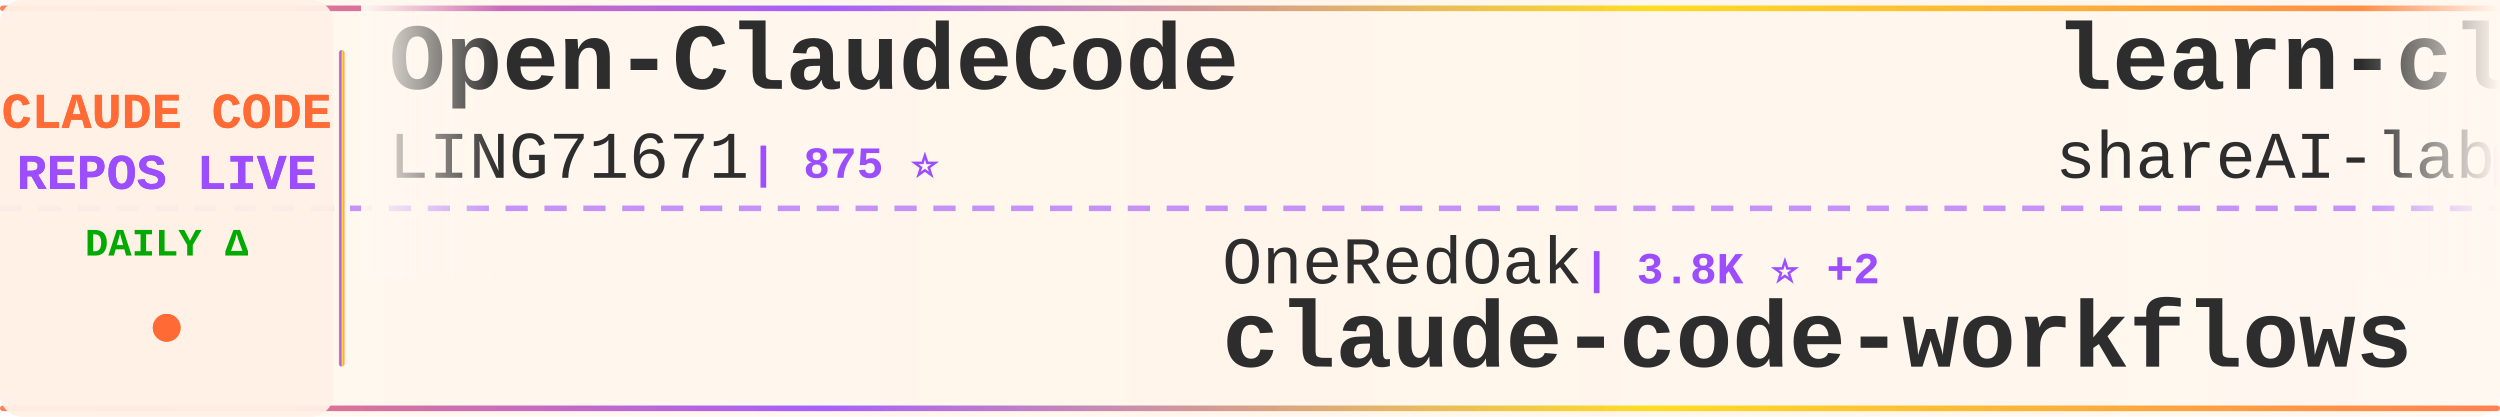
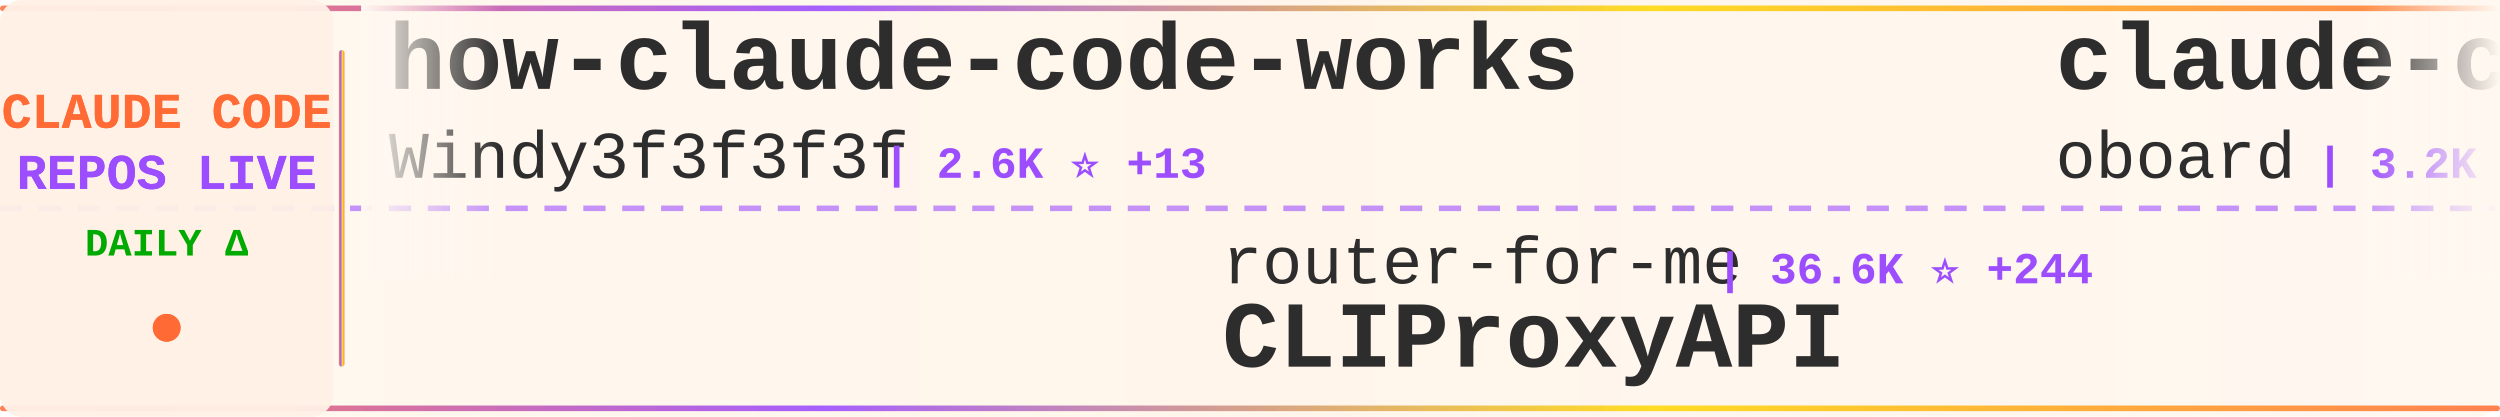
<svg xmlns="http://www.w3.org/2000/svg" width="900" height="150">
  <defs>
    <linearGradient id="tickerBg" x1="0%" y1="0%" x2="100%" y2="0%">
      <stop offset="0%" style="stop-color:#fff8f0;stop-opacity:0.98" />
      <stop offset="50%" style="stop-color:#fff5eb;stop-opacity:1" />
      <stop offset="100%" style="stop-color:#fff8f0;stop-opacity:0.98" />
    </linearGradient>
    <linearGradient id="borderGrad" x1="0%" y1="0%" x2="100%" y2="0%">
      <stop offset="0%" style="stop-color:#FF6B35;stop-opacity:0.85">
        <animate attributeName="stop-opacity" values="0.85;1;0.85" dur="2s" repeatCount="indefinite" />
      </stop>
      <stop offset="33%" style="stop-color:#9C4EFF;stop-opacity:0.9">
        <animate attributeName="stop-opacity" values="0.9;1;0.9" dur="2.2s" repeatCount="indefinite" />
      </stop>
      <stop offset="66%" style="stop-color:#FFD700;stop-opacity:0.85">
        <animate attributeName="stop-opacity" values="0.85;1;0.85" dur="1.8s" repeatCount="indefinite" />
      </stop>
      <stop offset="100%" style="stop-color:#FF6B35;stop-opacity:0.85">
        <animate attributeName="stop-opacity" values="0.85;1;0.85" dur="2s" repeatCount="indefinite" />
      </stop>
    </linearGradient>
    <filter id="textGlow">
      <feGaussianBlur stdDeviation="0.15" result="coloredBlur" />
      <feMerge>
        <feMergeNode in="coloredBlur" />
        <feMergeNode in="SourceGraphic" />
      </feMerge>
    </filter>
    <filter id="metricGlow">
      <feGaussianBlur stdDeviation="0.2" result="coloredBlur" />
      <feMerge>
        <feMergeNode in="coloredBlur" />
        <feMergeNode in="SourceGraphic" />
      </feMerge>
    </filter>
    <linearGradient id="leftFade" x1="0%" y1="0%" x2="100%" y2="0%">
      <stop offset="0%" style="stop-color:#fff8f0;stop-opacity:1" />
      <stop offset="100%" style="stop-color:#fff8f0;stop-opacity:0" />
    </linearGradient>
    <linearGradient id="rightFade" x1="0%" y1="0%" x2="100%" y2="0%">
      <stop offset="0%" style="stop-color:#fff8f0;stop-opacity:0" />
      <stop offset="100%" style="stop-color:#fff8f0;stop-opacity:1" />
    </linearGradient>
  </defs>
  <rect width="900" height="150" fill="url(#tickerBg)" rx="8" />
  <rect x="0" y="2" width="900" height="2" fill="url(#borderGrad)" rx="1" />
  <rect x="0" y="146" width="900" height="2" fill="url(#borderGrad)" rx="1" />
  <line x1="0" y1="75" x2="900" y2="75" stroke="#9C4EFF" stroke-width="2" stroke-dasharray="8 6" opacity="0.6" />
  <rect x="0" y="0" width="120" height="150" fill="#fff0e6" opacity="0.95" rx="8" />
  <text x="60" y="46" font-family="'Courier New', monospace" font-size="18" font-weight="bold" fill="#FF6B35" text-anchor="middle" filter="url(#textGlow)">
    CLAUDE CODE
  </text>
  <text x="60" y="68" font-family="'Courier New', monospace" font-size="18" font-weight="bold" fill="#9C4EFF" text-anchor="middle" filter="url(#textGlow)">
    REPOS LIVE
  </text>
  <text x="60" y="92" font-family="'Courier New', monospace" font-size="14" font-weight="bold" fill="#00aa00" text-anchor="middle">
    DAILY Δ
  </text>
  <circle cx="60" cy="118" r="5" fill="#FF6B35" filter="url(#metricGlow)">
    <animate attributeName="r" values="4;6;4" dur="1.5s" repeatCount="indefinite" />
    <animate attributeName="opacity" values="0.6;1;0.6" dur="1.5s" repeatCount="indefinite" />
  </circle>
  <rect x="122" y="18" width="2" height="114" fill="url(#borderGrad)" rx="1" />
  <clipPath id="tickerClip">
    <rect x="130" y="0" width="770" height="150" />
  </clipPath>
  <g clip-path="url(#tickerClip)">
    <g id="tickerItems">
      <animateTransform attributeName="transform" attributeType="XML" type="translate" from="0 0" to="-3000 0" dur="54s" repeatCount="indefinite" />
      <g transform="translate(0, 0)">
-         <text x="140" y="32" font-family="'Courier New', monospace" font-size="34" font-weight="bold" fill="#2d2d2d">Open-ClaudeCode</text>
-         <text x="140" y="64" font-family="'Courier New', monospace" font-size="24" font-weight="normal" fill="#2d2d2d" opacity="1.0">LING71671</text>
-         <text x="270" y="64" font-family="'Courier New', monospace" font-size="16" font-weight="bold" fill="#9C4EFF"> | 875 ⭐</text>
+         <text x="140" y="32" font-family="'Courier New', monospace" font-size="34" font-weight="bold" fill="#2d2d2d">how-claude-code-works</text>
+         <text x="140" y="64" font-family="'Courier New', monospace" font-size="24" font-weight="normal" fill="#2d2d2d" opacity="1.0">Windy3f3f3f3f</text>
+         <text x="318" y="64" font-family="'Courier New', monospace" font-size="16" font-weight="bold" fill="#9C4EFF"> | 2.6K ⭐ +13</text>
      </g>
      <g transform="translate(300, 0)">
-         <text x="140" y="102" font-family="'Courier New', monospace" font-size="24" font-weight="normal" fill="#2d2d2d" opacity="1.0">OneRedOak</text>
-         <text x="270" y="102" font-family="'Courier New', monospace" font-size="16" font-weight="bold" fill="#9C4EFF"> | 3.8K ⭐ +2</text>
-         <text x="140" y="132" font-family="'Courier New', monospace" font-size="34" font-weight="bold" fill="#2d2d2d">claude-code-workflows</text>
+         <text x="140" y="102" font-family="'Courier New', monospace" font-size="24" font-weight="normal" fill="#2d2d2d" opacity="1.0">router-for-me</text>
+         <text x="318" y="102" font-family="'Courier New', monospace" font-size="16" font-weight="bold" fill="#9C4EFF"> | 36.6K ⭐ +244</text>
+         <text x="140" y="132" font-family="'Courier New', monospace" font-size="34" font-weight="bold" fill="#2d2d2d">CLIProxyAPI</text>
      </g>
      <g transform="translate(600, 0)">
-         <text x="140" y="32" font-family="'Courier New', monospace" font-size="34" font-weight="bold" fill="#2d2d2d">learn-claude-code</text>
-         <text x="140" y="64" font-family="'Courier New', monospace" font-size="24" font-weight="normal" fill="#2d2d2d" opacity="1.0">shareAI-lab</text>
-         <text x="294" y="64" font-family="'Courier New', monospace" font-size="16" font-weight="bold" fill="#9C4EFF"> | 65.3K ⭐ +205</text>
+         <text x="140" y="32" font-family="'Courier New', monospace" font-size="34" font-weight="bold" fill="#2d2d2d">claude-code-rev</text>
+         <text x="140" y="64" font-family="'Courier New', monospace" font-size="24" font-weight="normal" fill="#2d2d2d" opacity="1.0">oboard</text>
+         <text x="234" y="64" font-family="'Courier New', monospace" font-size="16" font-weight="bold" fill="#9C4EFF"> | 3.2K ⭐ +3</text>
      </g>
      <g transform="translate(900, 0)">
-         <text x="140" y="102" font-family="'Courier New', monospace" font-size="24" font-weight="normal" fill="#2d2d2d" opacity="1.0">alejandrobalderas</text>
-         <text x="366" y="102" font-family="'Courier New', monospace" font-size="16" font-weight="bold" fill="#9C4EFF"> | 2.2K ⭐ +4</text>
-         <text x="140" y="132" font-family="'Courier New', monospace" font-size="34" font-weight="bold" fill="#2d2d2d">claude-code-from-source</text>
+         <text x="140" y="102" font-family="'Courier New', monospace" font-size="24" font-weight="normal" fill="#2d2d2d" opacity="1.0">freestylefly</text>
+         <text x="306" y="102" font-family="'Courier New', monospace" font-size="16" font-weight="bold" fill="#9C4EFF"> | 126 ⭐ +1</text>
+         <text x="140" y="132" font-family="'Courier New', monospace" font-size="34" font-weight="bold" fill="#2d2d2d">claude-code</text>
      </g>
      <g transform="translate(1200, 0)">
-         <text x="140" y="32" font-family="'Courier New', monospace" font-size="34" font-weight="bold" fill="#2d2d2d">claude-code-rust</text>
-         <text x="140" y="64" font-family="'Courier New', monospace" font-size="24" font-weight="normal" fill="#2d2d2d" opacity="1.0">lorryjovens-hub</text>
-         <text x="342" y="64" font-family="'Courier New', monospace" font-size="16" font-weight="bold" fill="#9C4EFF"> | 1.6K ⭐ +1</text>
+         <text x="140" y="32" font-family="'Courier New', monospace" font-size="34" font-weight="bold" fill="#2d2d2d">ClaudeCode</text>
+         <text x="140" y="64" font-family="'Courier New', monospace" font-size="24" font-weight="normal" fill="#2d2d2d" opacity="1.0">guanshan</text>
+         <text x="258" y="64" font-family="'Courier New', monospace" font-size="16" font-weight="bold" fill="#9C4EFF"> | 60 ⭐</text>
      </g>
      <g transform="translate(1500, 0)">
-         <text x="140" y="102" font-family="'Courier New', monospace" font-size="24" font-weight="normal" fill="#2d2d2d" opacity="1.0">guanshan</text>
-         <text x="258" y="102" font-family="'Courier New', monospace" font-size="16" font-weight="bold" fill="#9C4EFF"> | 60 ⭐</text>
-         <text x="140" y="132" font-family="'Courier New', monospace" font-size="34" font-weight="bold" fill="#2d2d2d">ClaudeCode</text>
+         <text x="140" y="102" font-family="'Courier New', monospace" font-size="24" font-weight="normal" fill="#2d2d2d" opacity="1.0">Maciek-roboblog</text>
+         <text x="342" y="102" font-family="'Courier New', monospace" font-size="16" font-weight="bold" fill="#9C4EFF"> | 8.2K ⭐ +10</text>
+         <text x="140" y="132" font-family="'Courier New', monospace" font-size="34" font-weight="bold" fill="#2d2d2d">Claude-Code-Usage-Monito...</text>
      </g>
      <g transform="translate(1800, 0)">
-         <text x="140" y="32" font-family="'Courier New', monospace" font-size="34" font-weight="bold" fill="#2d2d2d">claude-code-hooks-master...</text>
-         <text x="140" y="64" font-family="'Courier New', monospace" font-size="24" font-weight="normal" fill="#2d2d2d" opacity="1.0">disler</text>
-         <text x="234" y="64" font-family="'Courier New', monospace" font-size="16" font-weight="bold" fill="#9C4EFF"> | 3.7K ⭐ +2</text>
+         <text x="140" y="32" font-family="'Courier New', monospace" font-size="34" font-weight="bold" fill="#2d2d2d">claude-code-sourcemap</text>
+         <text x="140" y="64" font-family="'Courier New', monospace" font-size="24" font-weight="normal" fill="#2d2d2d" opacity="1.0">ChinaSiro</text>
+         <text x="270" y="64" font-family="'Courier New', monospace" font-size="16" font-weight="bold" fill="#9C4EFF"> | 9.4K ⭐ +6</text>
      </g>
      <g transform="translate(2100, 0)">
-         <text x="140" y="102" font-family="'Courier New', monospace" font-size="24" font-weight="normal" fill="#2d2d2d" opacity="1.0">SeemSeam</text>
-         <text x="258" y="102" font-family="'Courier New', monospace" font-size="16" font-weight="bold" fill="#9C4EFF"> | 2.9K ⭐ +11</text>
-         <text x="140" y="132" font-family="'Courier New', monospace" font-size="34" font-weight="bold" fill="#2d2d2d">claude_codex_bridge</text>
+         <text x="140" y="102" font-family="'Courier New', monospace" font-size="24" font-weight="normal" fill="#2d2d2d" opacity="1.0">Windy3f3f3f3f</text>
+         <text x="318" y="102" font-family="'Courier New', monospace" font-size="16" font-weight="bold" fill="#9C4EFF"> | 1.4K ⭐ +6</text>
+         <text x="140" y="132" font-family="'Courier New', monospace" font-size="34" font-weight="bold" fill="#2d2d2d">claude-code-from-scratch</text>
      </g>
      <g transform="translate(2400, 0)">
-         <text x="140" y="32" font-family="'Courier New', monospace" font-size="34" font-weight="bold" fill="#2d2d2d">Auto-claude-code-researc...</text>
-         <text x="140" y="64" font-family="'Courier New', monospace" font-size="24" font-weight="normal" fill="#2d2d2d" opacity="1.0">wanshuiyin</text>
-         <text x="282" y="64" font-family="'Courier New', monospace" font-size="16" font-weight="bold" fill="#9C4EFF"> | 11.6K ⭐ +61</text>
+         <text x="140" y="32" font-family="'Courier New', monospace" font-size="34" font-weight="bold" fill="#2d2d2d">claude-code-hub</text>
+         <text x="140" y="64" font-family="'Courier New', monospace" font-size="24" font-weight="normal" fill="#2d2d2d" opacity="1.0">ding113</text>
+         <text x="246" y="64" font-family="'Courier New', monospace" font-size="16" font-weight="bold" fill="#9C4EFF"> | 3.0K ⭐ +8</text>
      </g>
      <g transform="translate(2700, 0)">
-         <text x="140" y="102" font-family="'Courier New', monospace" font-size="24" font-weight="normal" fill="#2d2d2d" opacity="1.0">jeremylongshore</text>
-         <text x="342" y="102" font-family="'Courier New', monospace" font-size="16" font-weight="bold" fill="#9C4EFF"> | 2.3K ⭐ +3</text>
-         <text x="140" y="132" font-family="'Courier New', monospace" font-size="34" font-weight="bold" fill="#2d2d2d">claude-code-plugins-plus...</text>
+         <text x="140" y="102" font-family="'Courier New', monospace" font-size="24" font-weight="normal" fill="#2d2d2d" opacity="1.0">jarmuine</text>
+         <text x="258" y="102" font-family="'Courier New', monospace" font-size="16" font-weight="bold" fill="#9C4EFF"> | 2.2K ⭐ +4</text>
+         <text x="140" y="132" font-family="'Courier New', monospace" font-size="34" font-weight="bold" fill="#2d2d2d">claude-code</text>
      </g>
      <g transform="translate(3000, 0)">
-         <text x="140" y="32" font-family="'Courier New', monospace" font-size="34" font-weight="bold" fill="#2d2d2d">Open-ClaudeCode</text>
-         <text x="140" y="64" font-family="'Courier New', monospace" font-size="24" font-weight="normal" fill="#2d2d2d" opacity="1.0">LING71671</text>
-         <text x="270" y="64" font-family="'Courier New', monospace" font-size="16" font-weight="bold" fill="#9C4EFF"> | 875 ⭐</text>
+         <text x="140" y="32" font-family="'Courier New', monospace" font-size="34" font-weight="bold" fill="#2d2d2d">how-claude-code-works</text>
+         <text x="140" y="64" font-family="'Courier New', monospace" font-size="24" font-weight="normal" fill="#2d2d2d" opacity="1.0">Windy3f3f3f3f</text>
+         <text x="318" y="64" font-family="'Courier New', monospace" font-size="16" font-weight="bold" fill="#9C4EFF"> | 2.6K ⭐ +13</text>
      </g>
      <g transform="translate(3300, 0)">
-         <text x="140" y="102" font-family="'Courier New', monospace" font-size="24" font-weight="normal" fill="#2d2d2d" opacity="1.0">OneRedOak</text>
-         <text x="270" y="102" font-family="'Courier New', monospace" font-size="16" font-weight="bold" fill="#9C4EFF"> | 3.8K ⭐ +2</text>
-         <text x="140" y="132" font-family="'Courier New', monospace" font-size="34" font-weight="bold" fill="#2d2d2d">claude-code-workflows</text>
+         <text x="140" y="102" font-family="'Courier New', monospace" font-size="24" font-weight="normal" fill="#2d2d2d" opacity="1.0">router-for-me</text>
+         <text x="318" y="102" font-family="'Courier New', monospace" font-size="16" font-weight="bold" fill="#9C4EFF"> | 36.6K ⭐ +244</text>
+         <text x="140" y="132" font-family="'Courier New', monospace" font-size="34" font-weight="bold" fill="#2d2d2d">CLIProxyAPI</text>
      </g>
      <g transform="translate(3600, 0)">
-         <text x="140" y="32" font-family="'Courier New', monospace" font-size="34" font-weight="bold" fill="#2d2d2d">learn-claude-code</text>
-         <text x="140" y="64" font-family="'Courier New', monospace" font-size="24" font-weight="normal" fill="#2d2d2d" opacity="1.0">shareAI-lab</text>
-         <text x="294" y="64" font-family="'Courier New', monospace" font-size="16" font-weight="bold" fill="#9C4EFF"> | 65.3K ⭐ +205</text>
+         <text x="140" y="32" font-family="'Courier New', monospace" font-size="34" font-weight="bold" fill="#2d2d2d">claude-code-rev</text>
+         <text x="140" y="64" font-family="'Courier New', monospace" font-size="24" font-weight="normal" fill="#2d2d2d" opacity="1.0">oboard</text>
+         <text x="234" y="64" font-family="'Courier New', monospace" font-size="16" font-weight="bold" fill="#9C4EFF"> | 3.2K ⭐ +3</text>
      </g>
      <g transform="translate(3900, 0)">
-         <text x="140" y="102" font-family="'Courier New', monospace" font-size="24" font-weight="normal" fill="#2d2d2d" opacity="1.0">alejandrobalderas</text>
-         <text x="366" y="102" font-family="'Courier New', monospace" font-size="16" font-weight="bold" fill="#9C4EFF"> | 2.2K ⭐ +4</text>
-         <text x="140" y="132" font-family="'Courier New', monospace" font-size="34" font-weight="bold" fill="#2d2d2d">claude-code-from-source</text>
+         <text x="140" y="102" font-family="'Courier New', monospace" font-size="24" font-weight="normal" fill="#2d2d2d" opacity="1.0">freestylefly</text>
+         <text x="306" y="102" font-family="'Courier New', monospace" font-size="16" font-weight="bold" fill="#9C4EFF"> | 126 ⭐ +1</text>
+         <text x="140" y="132" font-family="'Courier New', monospace" font-size="34" font-weight="bold" fill="#2d2d2d">claude-code</text>
      </g>
    </g>
  </g>
  <rect x="130" y="0" width="50" height="100" fill="url(#leftFade)" />
  <rect x="850" y="0" width="50" height="100" fill="url(#rightFade)" />
</svg>
